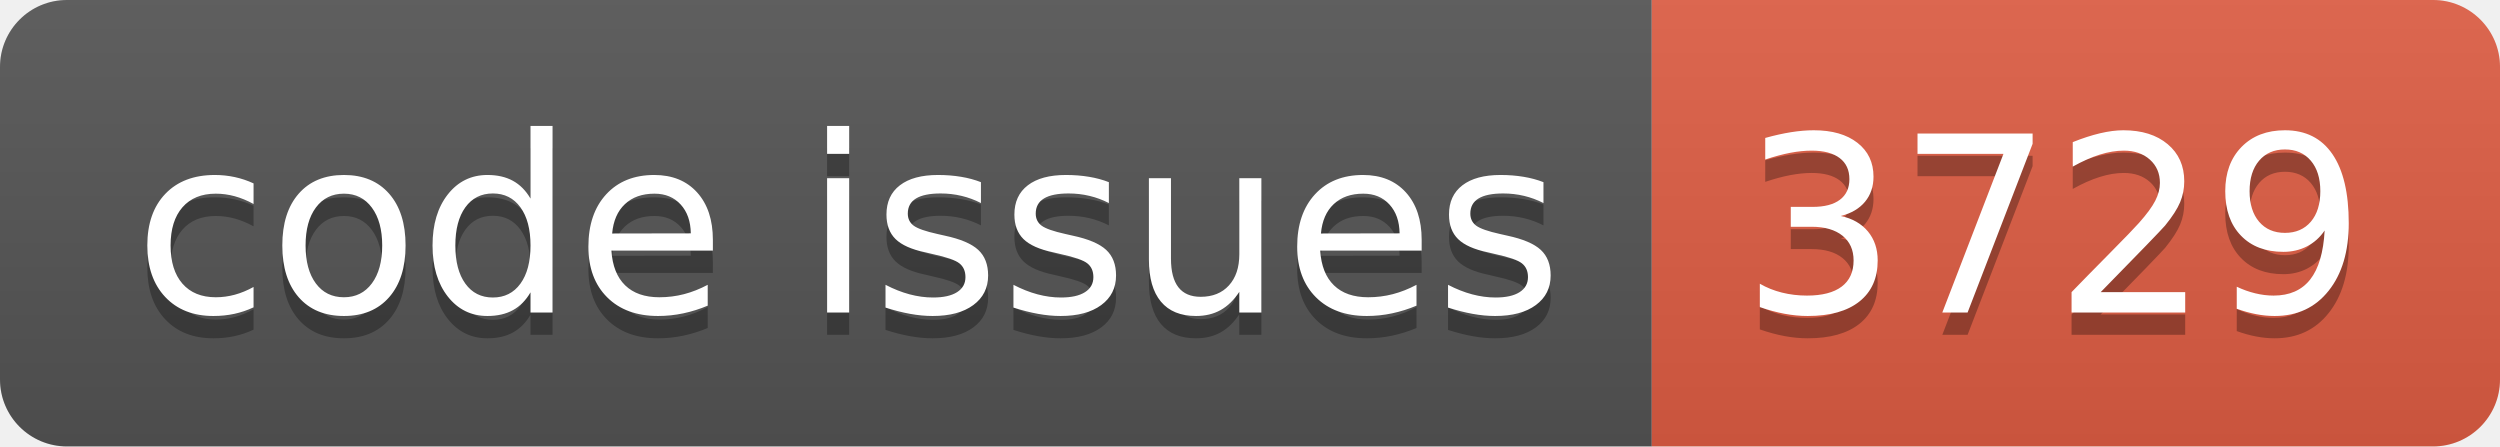
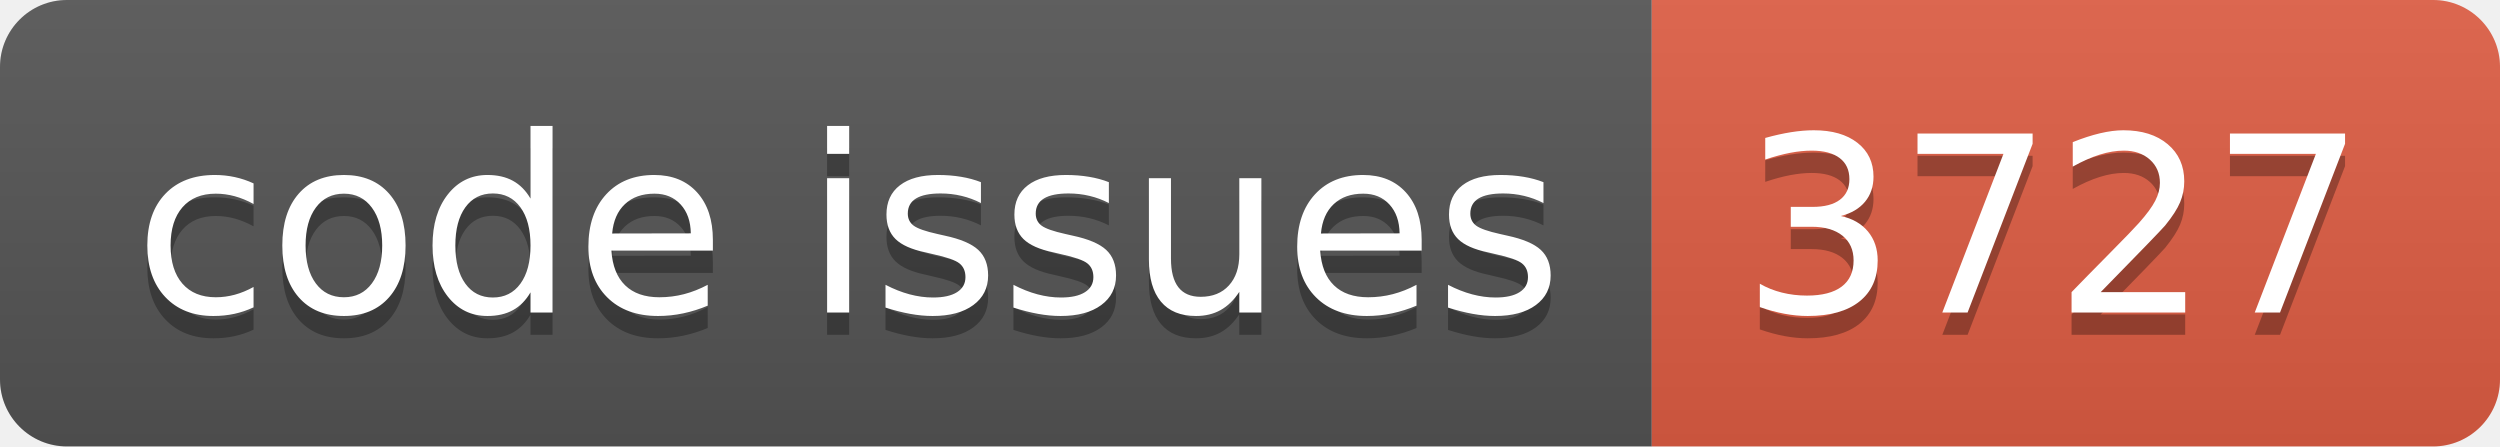
<svg xmlns="http://www.w3.org/2000/svg" width="112.0" height="20">
  <linearGradient id="smooth" x2="0" y2="100%">
    <stop offset="0" stop-color="#bbb" stop-opacity=".1" />
    <stop offset="1" stop-opacity=".1" />
  </linearGradient>
  <clipPath id="round">
    <rect width="112.0" height="20" rx="3" fill="#fff" />
  </clipPath>
  <g clip-path="url(#round)">
    <rect width="74.0" height="20" fill="#555" />
    <rect x="74.0" width="38.0" height="20" fill="#e05d44" />
    <rect width="112.0" height="20" fill="url(#smooth)" />
  </g>
  <g fill="#fff" text-anchor="middle" font-family="DejaVu Sans,Verdana,Geneva,sans-serif" font-size="110">
    <text x="380.0" y="150" fill="#010101" fill-opacity=".3" transform="scale(0.1)" textLength="640.0" lengthAdjust="spacing">code issues</text>
    <text x="380.0" y="140" transform="scale(0.1)" textLength="640.0" lengthAdjust="spacing">code issues</text>
-     <text x="920.0" y="150" fill="#010101" fill-opacity=".3" transform="scale(0.1)" textLength="280.0" lengthAdjust="spacing">3729</text>
-     <text x="920.0" y="140" transform="scale(0.1)" textLength="280.0" lengthAdjust="spacing">3729</text>
+     <text x="920.0" y="150" fill="#010101" fill-opacity=".3" transform="scale(0.1)" textLength="280.0" lengthAdjust="spacing">3727</text>
+     <text x="920.0" y="140" transform="scale(0.1)" textLength="280.0" lengthAdjust="spacing">3727</text>
  </g>
</svg>
